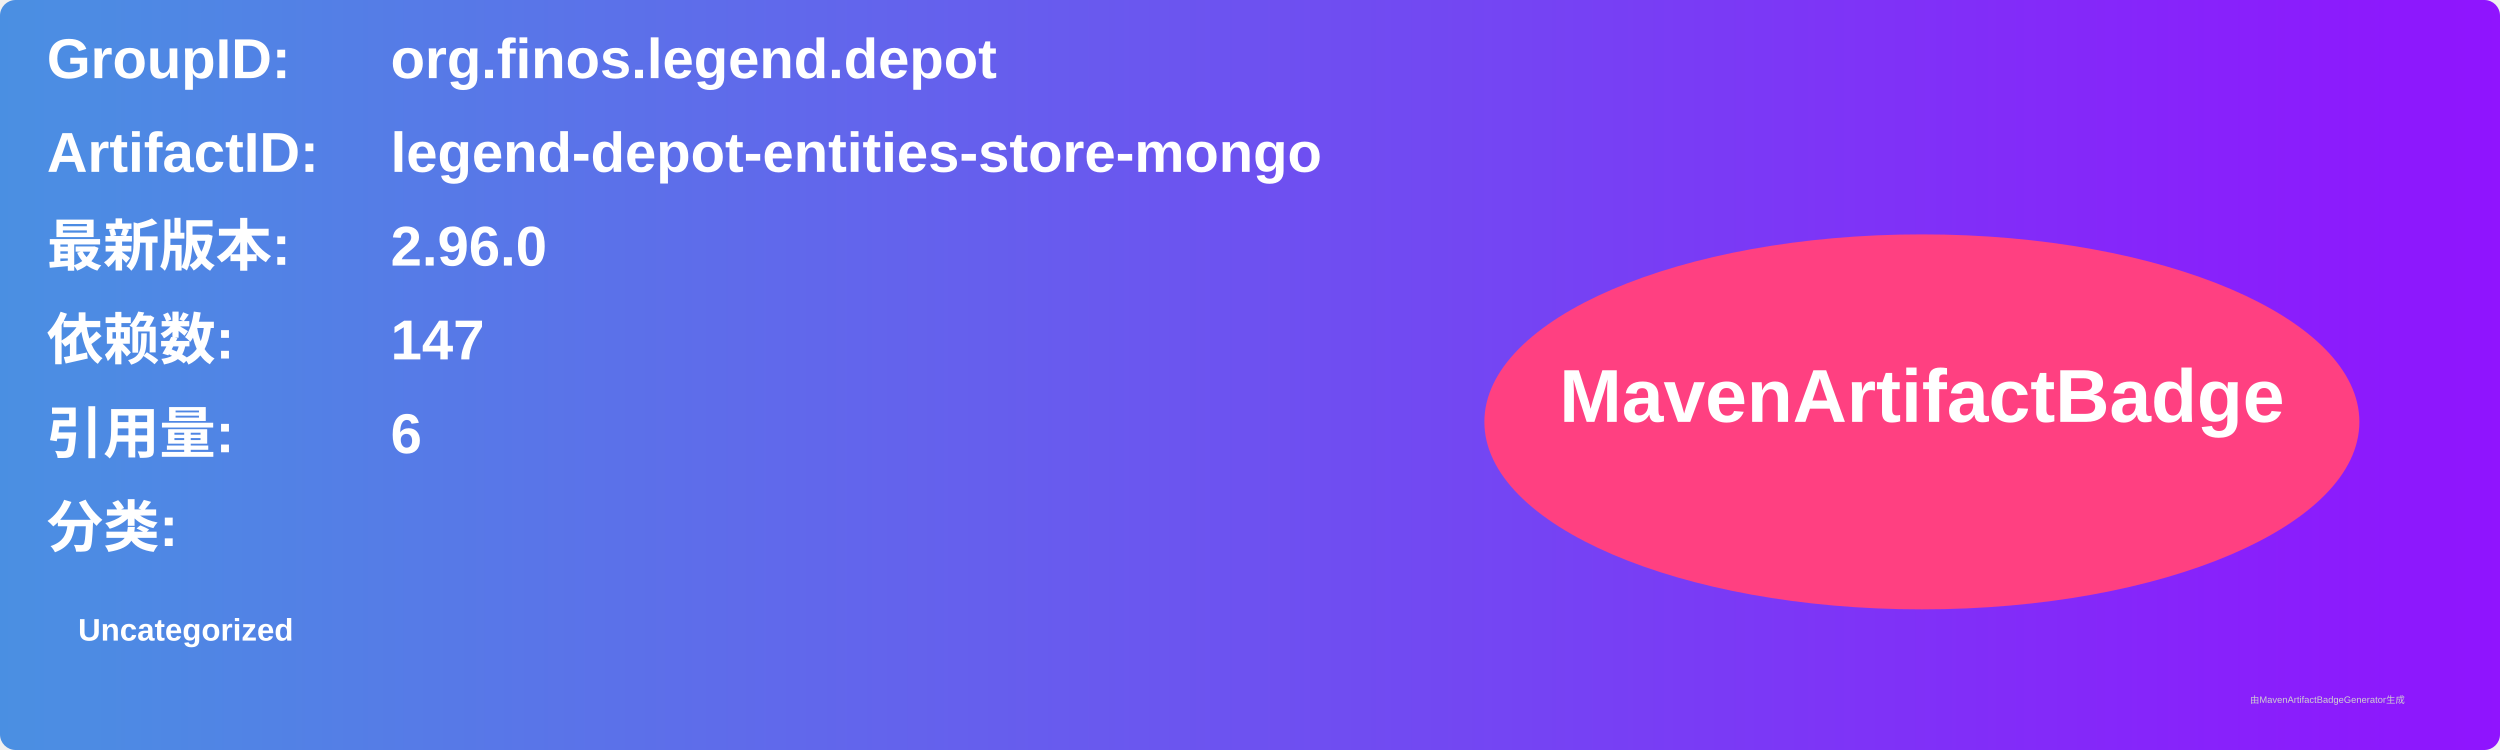
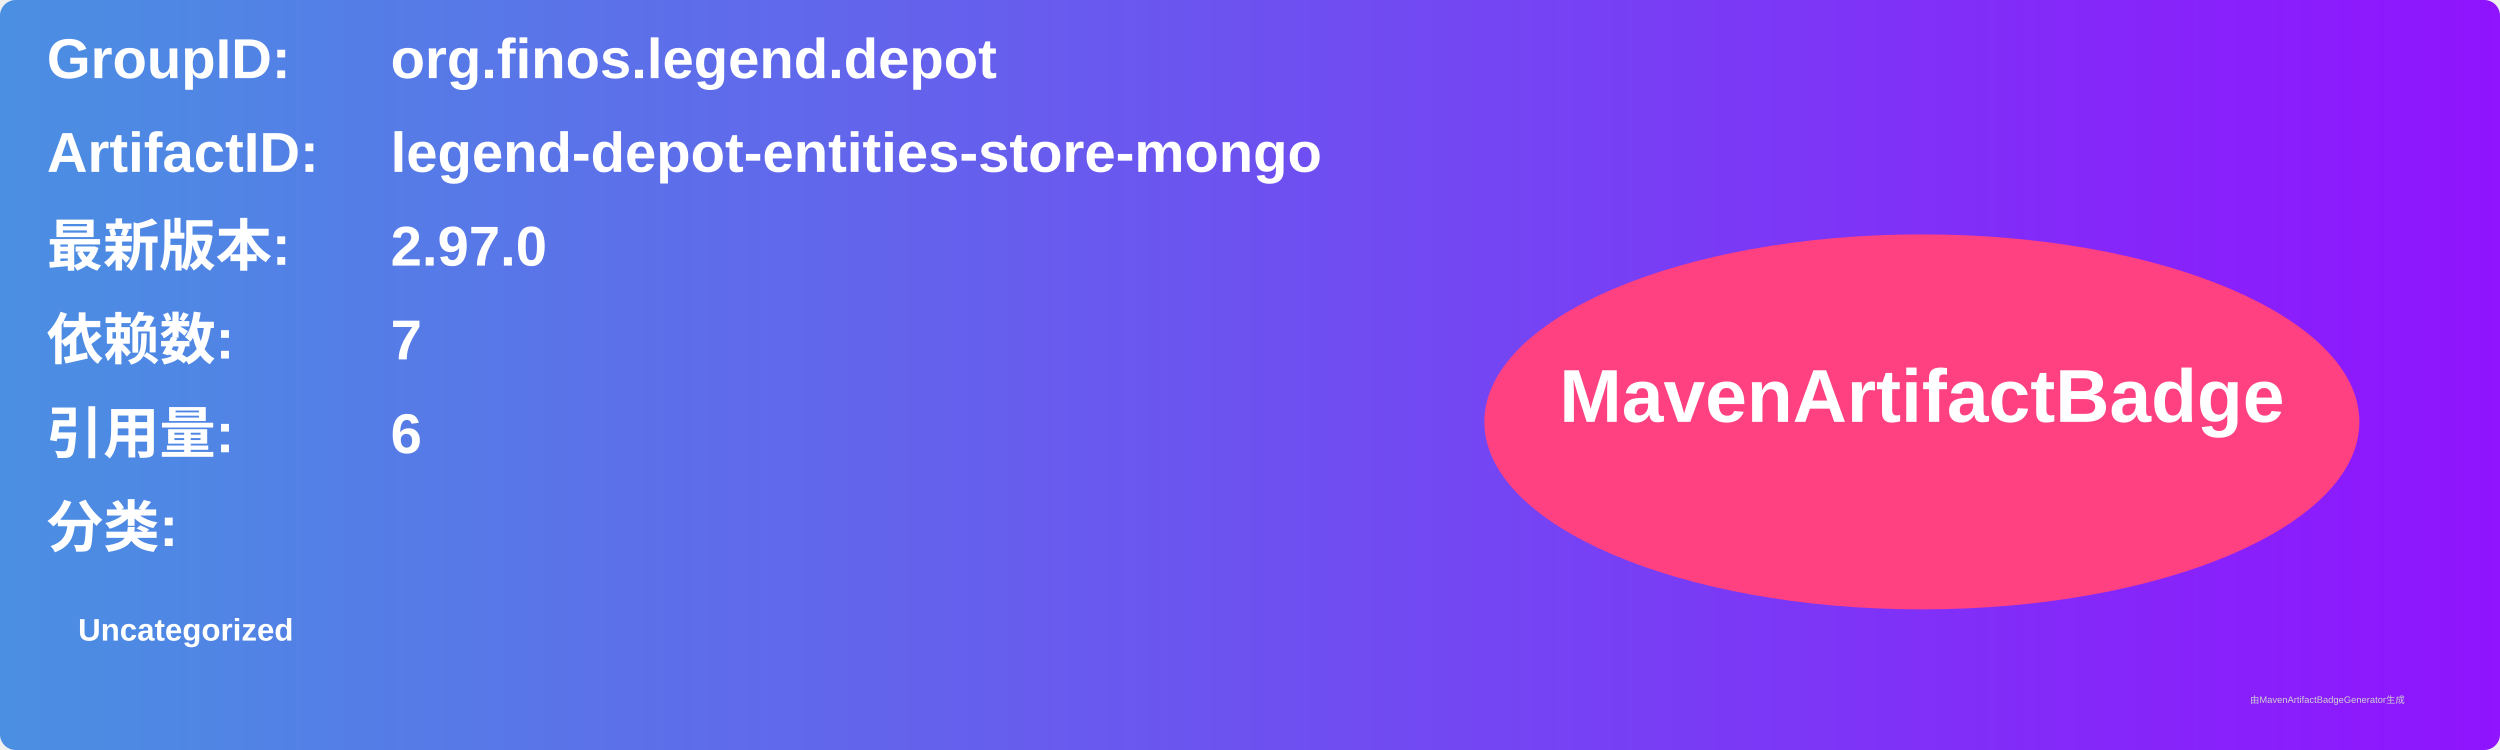
<svg xmlns="http://www.w3.org/2000/svg" width="800" height="240" viewBox="0 0 800 240">
  <linearGradient id="grad" x1="0%" y1="0%" x2="100%" y2="0%">
    <stop offset="0%" stop-color="#4a90e2" />
    <stop offset="100%" stop-color="#9013fe" />
  </linearGradient>
  <rect width="100%" height="100%" rx="5" ry="5" fill="url(#grad)" />
  <g transform="translate(15, 15)">
    <text x="0" y="10" font-family="Arial" font-size="18" fill="white" font-weight="bold" width="260">GroupID:</text>
    <text x="110" y="10" font-family="Arial" font-size="18" fill="white" font-weight="bold" width="460">org.finos.legend.depot</text>
    <text x="0" y="40" font-family="Arial" font-size="18" fill="white" font-weight="bold" width="260">ArtifactID:</text>
    <text x="110" y="40" font-family="Arial" font-size="18" fill="white" font-weight="bold" width="460">legend-depot-entities-store-mongo</text>
    <text x="0" y="70" font-family="Arial" font-size="18" fill="white" font-weight="bold">最新版本:</text>
    <text x="110" y="70" font-family="Arial" font-size="18" fill="white" font-weight="bold">
-       <tspan font-weight="bold">2.96.0</tspan>
+       <tspan font-weight="bold">2.97.0</tspan>
    </text>
    <text x="0" y="100" font-family="Arial" font-size="18" fill="white" font-weight="bold">依赖数: </text>
    <text x="110" y="100" font-family="Arial" font-size="18" fill="white">
-       <tspan font-weight="bold">147</tspan>
+       <tspan font-weight="bold">7</tspan>
    </text>
    <text x="0" y="130" font-family="Arial" font-size="18" fill="white" font-weight="bold">引用量: </text>
    <text x="110" y="130" font-family="Arial" font-size="18" fill="white">
      <tspan font-weight="bold">6</tspan>
    </text>
    <text x="0" y="160" font-family="Arial" font-size="18" fill="white" font-weight="bold">分类:</text>
    <text x="10" y="190" font-family="Arial" font-size="10" fill="white">
      <tspan font-weight="bold">Uncategorized</tspan>
    </text>
    <ellipse cx="600" cy="120" rx="140" ry="60" fill="#ff4081" />
    <text x="600" y="120" text-anchor="middle" font-family="Arial" font-size="24" fill="white" font-weight="bold">MavenArtifactBadge</text>
  </g>
  <text x="720" y="225" font-family="Arial" font-size="3" fill="#d0d0d0">由MavenArtifactBadgeGenerator生成</text>
</svg>
